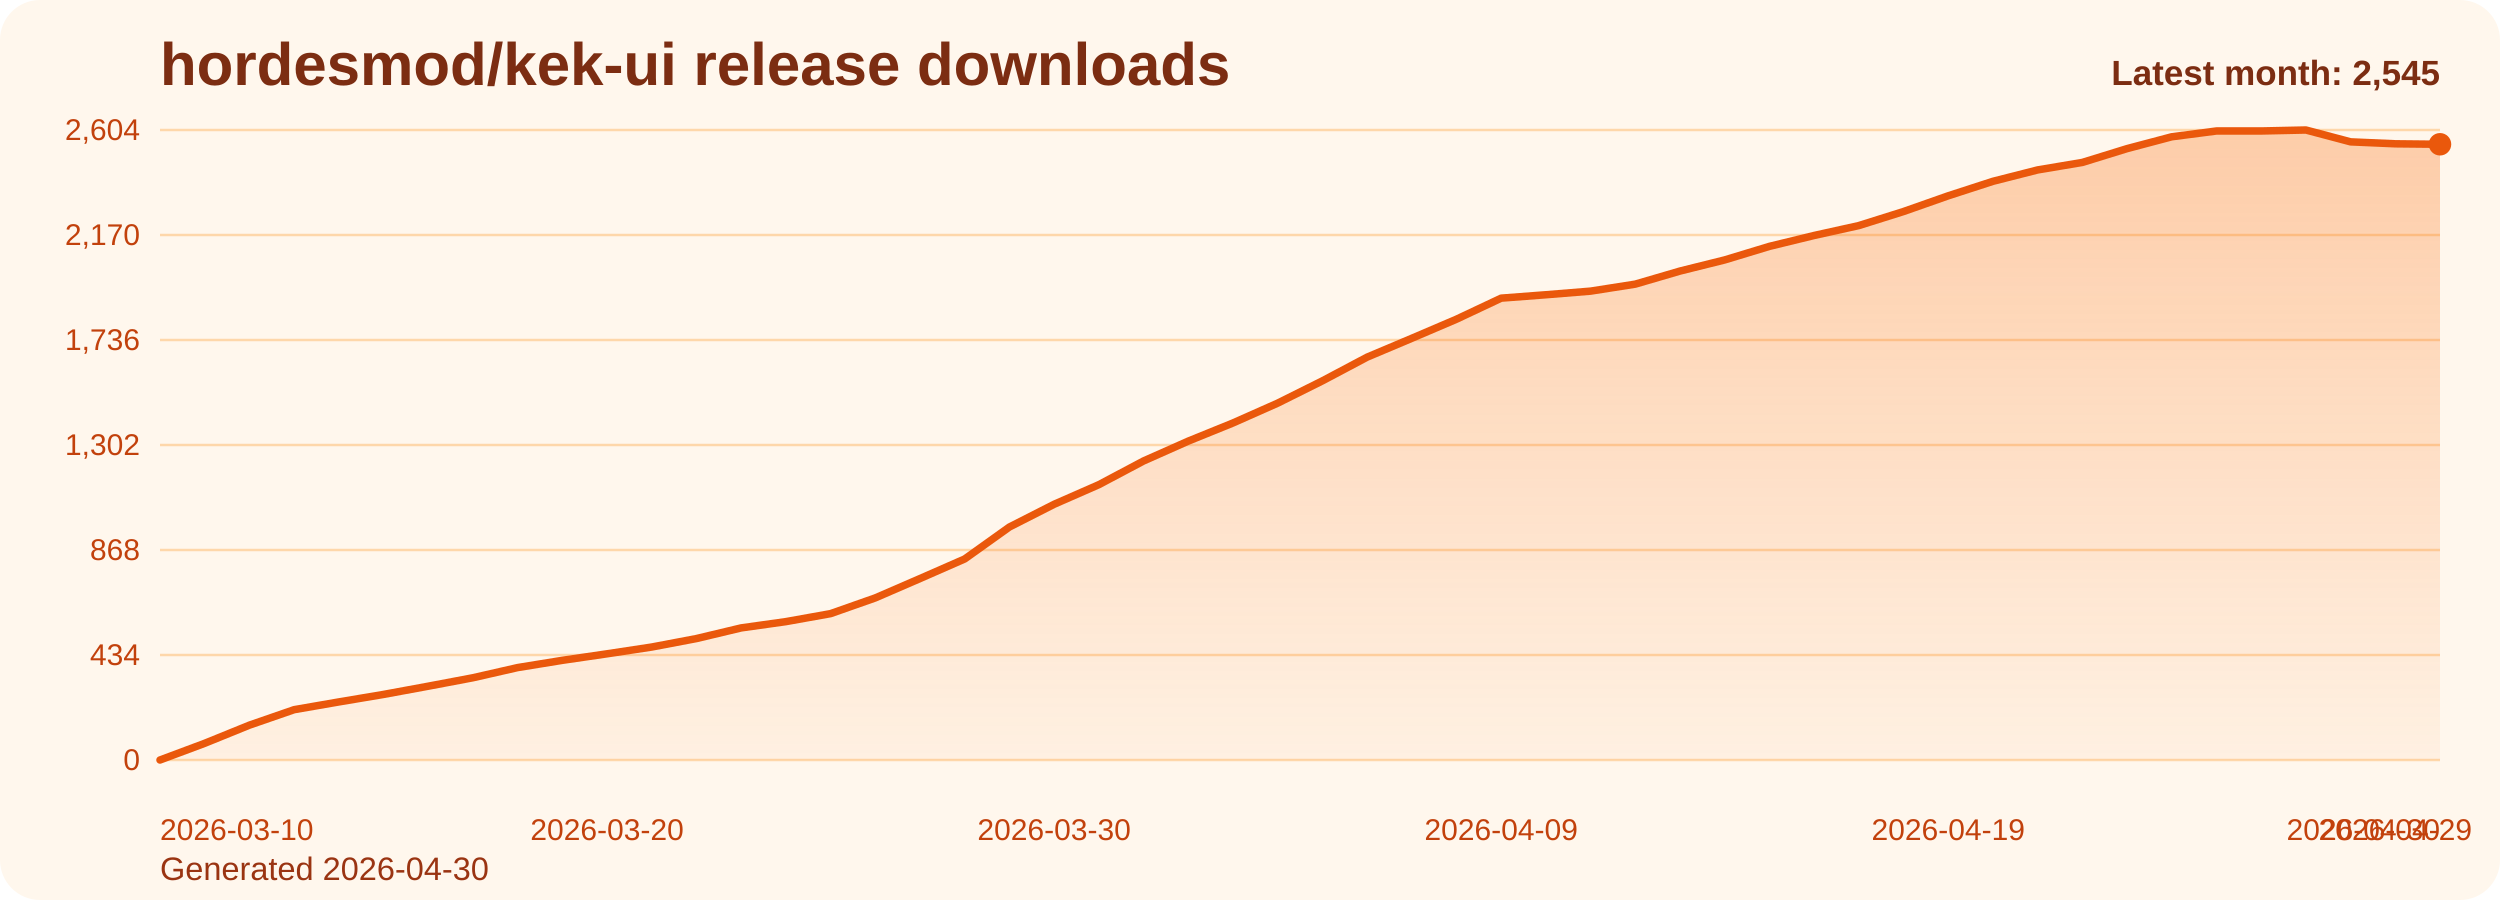
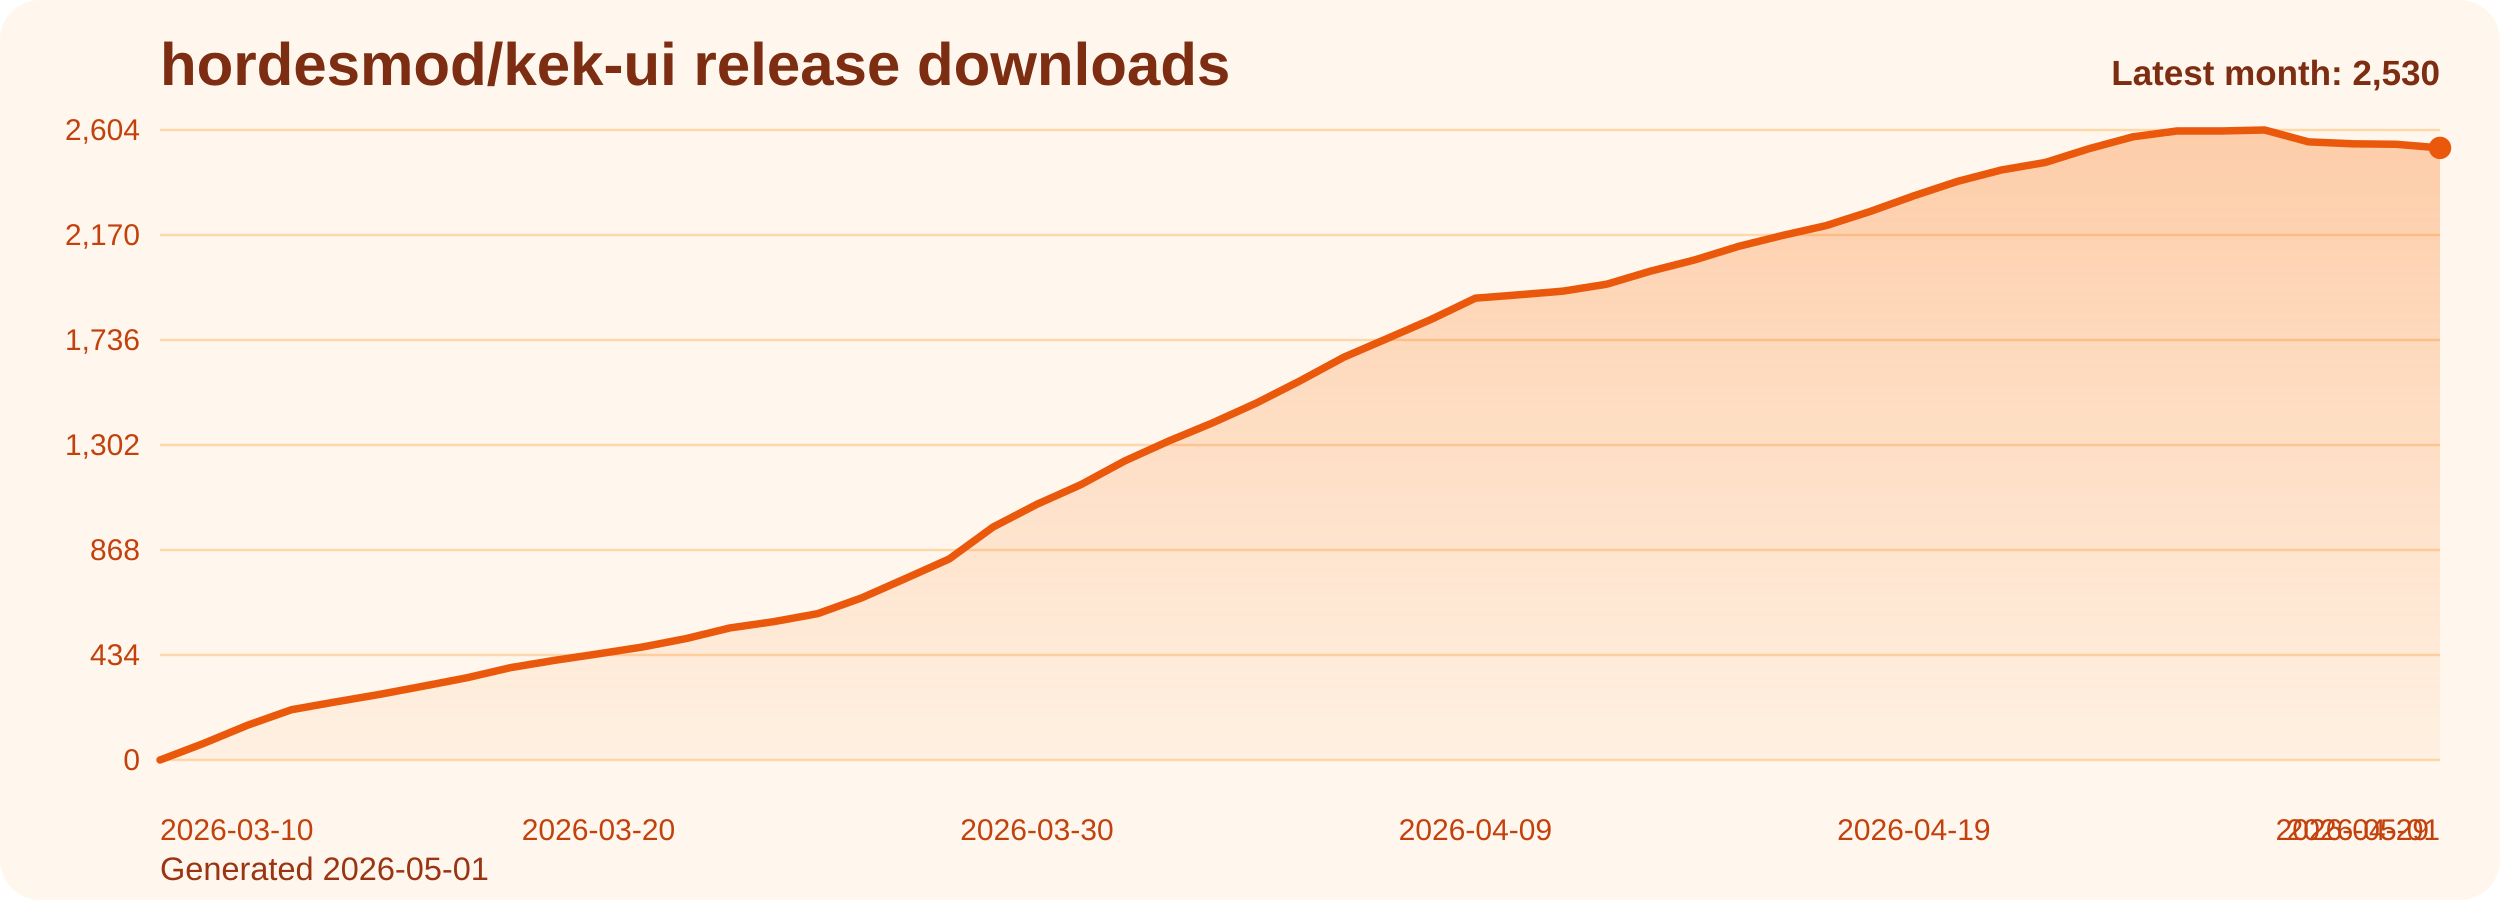
<svg xmlns="http://www.w3.org/2000/svg" viewBox="0 0 1000 360" role="img" aria-label="hordesmod/kek-ui release downloads chart">
  <defs>
    <linearGradient id="fill-monthly-orange" x1="0" y1="0" x2="0" y2="1">
      <stop offset="0%" stop-color="#f97316" stop-opacity="0.32" />
      <stop offset="100%" stop-color="#f97316" stop-opacity="0.05" />
    </linearGradient>
    <style>
      .bg { fill: #fff7ed; }
      .title { font: 700 24px Arial, sans-serif; fill: #7c2d12; }
      .sub { font: 400 13px Arial, sans-serif; fill: #9a3412; }
      .grid { stroke: #fed7aa; stroke-width: 1; }
      .axis { font: 400 12px Arial, sans-serif; fill: #c2410c; }
      .line { fill: none; stroke: #ea580c; stroke-width: 3; stroke-linecap: round; stroke-linejoin: round; }
      .dot { fill: #ea580c; }
      .value { font: 600 11px Arial, sans-serif; fill: #9a3412; }
      .latest { font: 700 14px Arial, sans-serif; fill: #7c2d12; }
    </style>
  </defs>
  <rect class="bg" x="0" y="0" width="1000" height="360" rx="16" />
  <text class="title" x="64" y="34">hordesmod/kek-ui release downloads</text>
-   <text class="sub" x="64" y="352">Generated 2026-04-30</text>
+   <text class="sub" x="64" y="352">Generated 2026-05-01</text>
  <line x1="64" y1="52.00" x2="976" y2="52.00" class="grid" />
  <text x="56" y="56.00" text-anchor="end" class="axis">2,604</text>
  <line x1="64" y1="94.00" x2="976" y2="94.00" class="grid" />
  <text x="56" y="98.00" text-anchor="end" class="axis">2,170</text>
  <line x1="64" y1="136.00" x2="976" y2="136.00" class="grid" />
  <text x="56" y="140.00" text-anchor="end" class="axis">1,736</text>
  <line x1="64" y1="178.00" x2="976" y2="178.00" class="grid" />
  <text x="56" y="182.00" text-anchor="end" class="axis">1,302</text>
  <line x1="64" y1="220.00" x2="976" y2="220.00" class="grid" />
  <text x="56" y="224.00" text-anchor="end" class="axis">868</text>
  <line x1="64" y1="262.00" x2="976" y2="262.00" class="grid" />
  <text x="56" y="266.00" text-anchor="end" class="axis">434</text>
  <line x1="64" y1="304.00" x2="976" y2="304.00" class="grid" />
  <text x="56" y="308.00" text-anchor="end" class="axis">0</text>
-   <path d="M 64.00 304 L 64.00 304.00 L 81.88 297.32 L 99.76 290.06 L 117.65 283.87 L 135.53 280.77 L 153.41 277.77 L 171.29 274.48 L 189.18 271.10 L 207.06 267.03 L 224.94 264.13 L 242.82 261.52 L 260.71 258.81 L 278.59 255.42 L 296.47 251.16 L 314.35 248.65 L 332.24 245.45 L 350.12 239.16 L 368.00 231.42 L 385.88 223.58 L 403.76 210.81 L 421.65 201.71 L 439.53 193.87 L 457.41 184.39 L 475.29 176.45 L 493.18 169.19 L 511.06 161.26 L 528.94 152.35 L 546.82 142.87 L 564.71 135.32 L 582.59 127.68 L 600.47 119.26 L 618.35 117.90 L 636.24 116.45 L 654.12 113.65 L 672.00 108.42 L 689.88 103.97 L 707.76 98.55 L 725.65 94.19 L 743.53 90.23 L 761.41 84.61 L 779.29 78.32 L 797.18 72.52 L 815.06 67.97 L 832.94 64.97 L 850.82 59.45 L 868.71 54.71 L 886.59 52.39 L 904.47 52.39 L 922.35 52.00 L 940.24 56.74 L 958.12 57.52 L 976.00 57.71 L 976.00 304 Z" fill="url(#fill-monthly-orange)" />
-   <polyline class="line" points="64.00,304.00 81.88,297.32 99.76,290.06 117.65,283.87 135.53,280.77 153.41,277.77 171.29,274.48 189.18,271.10 207.06,267.03 224.94,264.13 242.82,261.52 260.71,258.81 278.59,255.42 296.47,251.16 314.35,248.65 332.24,245.45 350.12,239.16 368.00,231.42 385.88,223.58 403.76,210.81 421.65,201.71 439.53,193.87 457.41,184.39 475.29,176.45 493.18,169.19 511.06,161.26 528.94,152.35 546.82,142.87 564.71,135.32 582.59,127.68 600.47,119.26 618.35,117.90 636.24,116.45 654.12,113.65 672.00,108.42 689.88,103.97 707.76,98.55 725.65,94.19 743.53,90.23 761.41,84.61 779.29,78.32 797.18,72.52 815.06,67.97 832.94,64.97 850.82,59.45 868.71,54.71 886.59,52.39 904.47,52.39 922.35,52.00 940.24,56.74 958.12,57.52 976.00,57.71" />
-   <circle class="dot" cx="976.00" cy="57.71" r="4.5" />
+   <path d="M 64.00 304 L 64.00 304.00 L 81.54 297.32 L 99.08 290.06 L 116.62 283.87 L 134.15 280.77 L 151.69 277.77 L 169.23 274.48 L 186.77 271.10 L 204.31 267.03 L 221.85 264.13 L 239.38 261.52 L 256.92 258.81 L 274.46 255.42 L 292.00 251.16 L 309.54 248.65 L 327.08 245.45 L 344.62 239.16 L 362.15 231.42 L 379.69 223.58 L 397.23 210.81 L 414.77 201.71 L 432.31 193.87 L 449.85 184.39 L 467.38 176.45 L 484.92 169.19 L 502.46 161.26 L 520.00 152.35 L 537.54 142.87 L 555.08 135.32 L 572.62 127.68 L 590.15 119.26 L 607.69 117.90 L 625.23 116.45 L 642.77 113.65 L 660.31 108.42 L 677.85 103.97 L 695.38 98.55 L 712.92 94.19 L 730.46 90.23 L 748.00 84.61 L 765.54 78.32 L 783.08 72.52 L 800.62 67.97 L 818.15 64.97 L 835.69 59.45 L 853.23 54.71 L 870.77 52.39 L 888.31 52.39 L 905.85 52.00 L 923.38 56.74 L 940.92 57.52 L 958.46 57.71 L 976.00 59.16 L 976.00 304 Z" fill="url(#fill-monthly-orange)" />
+   <polyline class="line" points="64.00,304.00 81.54,297.32 99.08,290.06 116.62,283.87 134.15,280.77 151.69,277.77 169.23,274.48 186.77,271.10 204.31,267.03 221.85,264.13 239.38,261.52 256.92,258.81 274.46,255.42 292.00,251.16 309.54,248.65 327.08,245.45 344.62,239.16 362.15,231.42 379.69,223.58 397.23,210.81 414.77,201.71 432.31,193.87 449.85,184.39 467.38,176.45 484.92,169.19 502.46,161.26 520.00,152.35 537.54,142.87 555.08,135.32 572.62,127.68 590.15,119.26 607.69,117.90 625.23,116.45 642.77,113.65 660.31,108.42 677.85,103.97 695.38,98.55 712.92,94.19 730.46,90.23 748.00,84.61 765.54,78.32 783.08,72.52 800.62,67.97 818.15,64.97 835.69,59.45 853.23,54.71 870.77,52.39 888.31,52.39 905.85,52.00 923.38,56.74 940.92,57.52 958.46,57.71 976.00,59.16" />
+   <circle class="dot" cx="976.00" cy="59.16" r="4.5" />
  <text class="axis" x="64.00" y="336" text-anchor="start">2026-03-10</text>
-   <text class="axis" x="242.82" y="336" text-anchor="middle">2026-03-20</text>
-   <text class="axis" x="421.65" y="336" text-anchor="middle">2026-03-30</text>
-   <text class="axis" x="600.47" y="336" text-anchor="middle">2026-04-09</text>
-   <text class="axis" x="779.29" y="336" text-anchor="middle">2026-04-19</text>
-   <text class="axis" x="958.12" y="336" text-anchor="middle">2026-04-29</text>
-   <text class="axis" x="976.00" y="336" text-anchor="end">2026-04-30</text>
-   <text class="latest" x="976" y="34" text-anchor="end">Latest month: 2,545</text>
+   <text class="axis" x="239.38" y="336" text-anchor="middle">2026-03-20</text>
+   <text class="axis" x="414.77" y="336" text-anchor="middle">2026-03-30</text>
+   <text class="axis" x="590.15" y="336" text-anchor="middle">2026-04-09</text>
+   <text class="axis" x="765.54" y="336" text-anchor="middle">2026-04-19</text>
+   <text class="axis" x="940.92" y="336" text-anchor="middle">2026-04-29</text>
+   <text class="axis" x="976.00" y="336" text-anchor="end">2026-05-01</text>
+   <text class="latest" x="976" y="34" text-anchor="end">Latest month: 2,530</text>
</svg>
